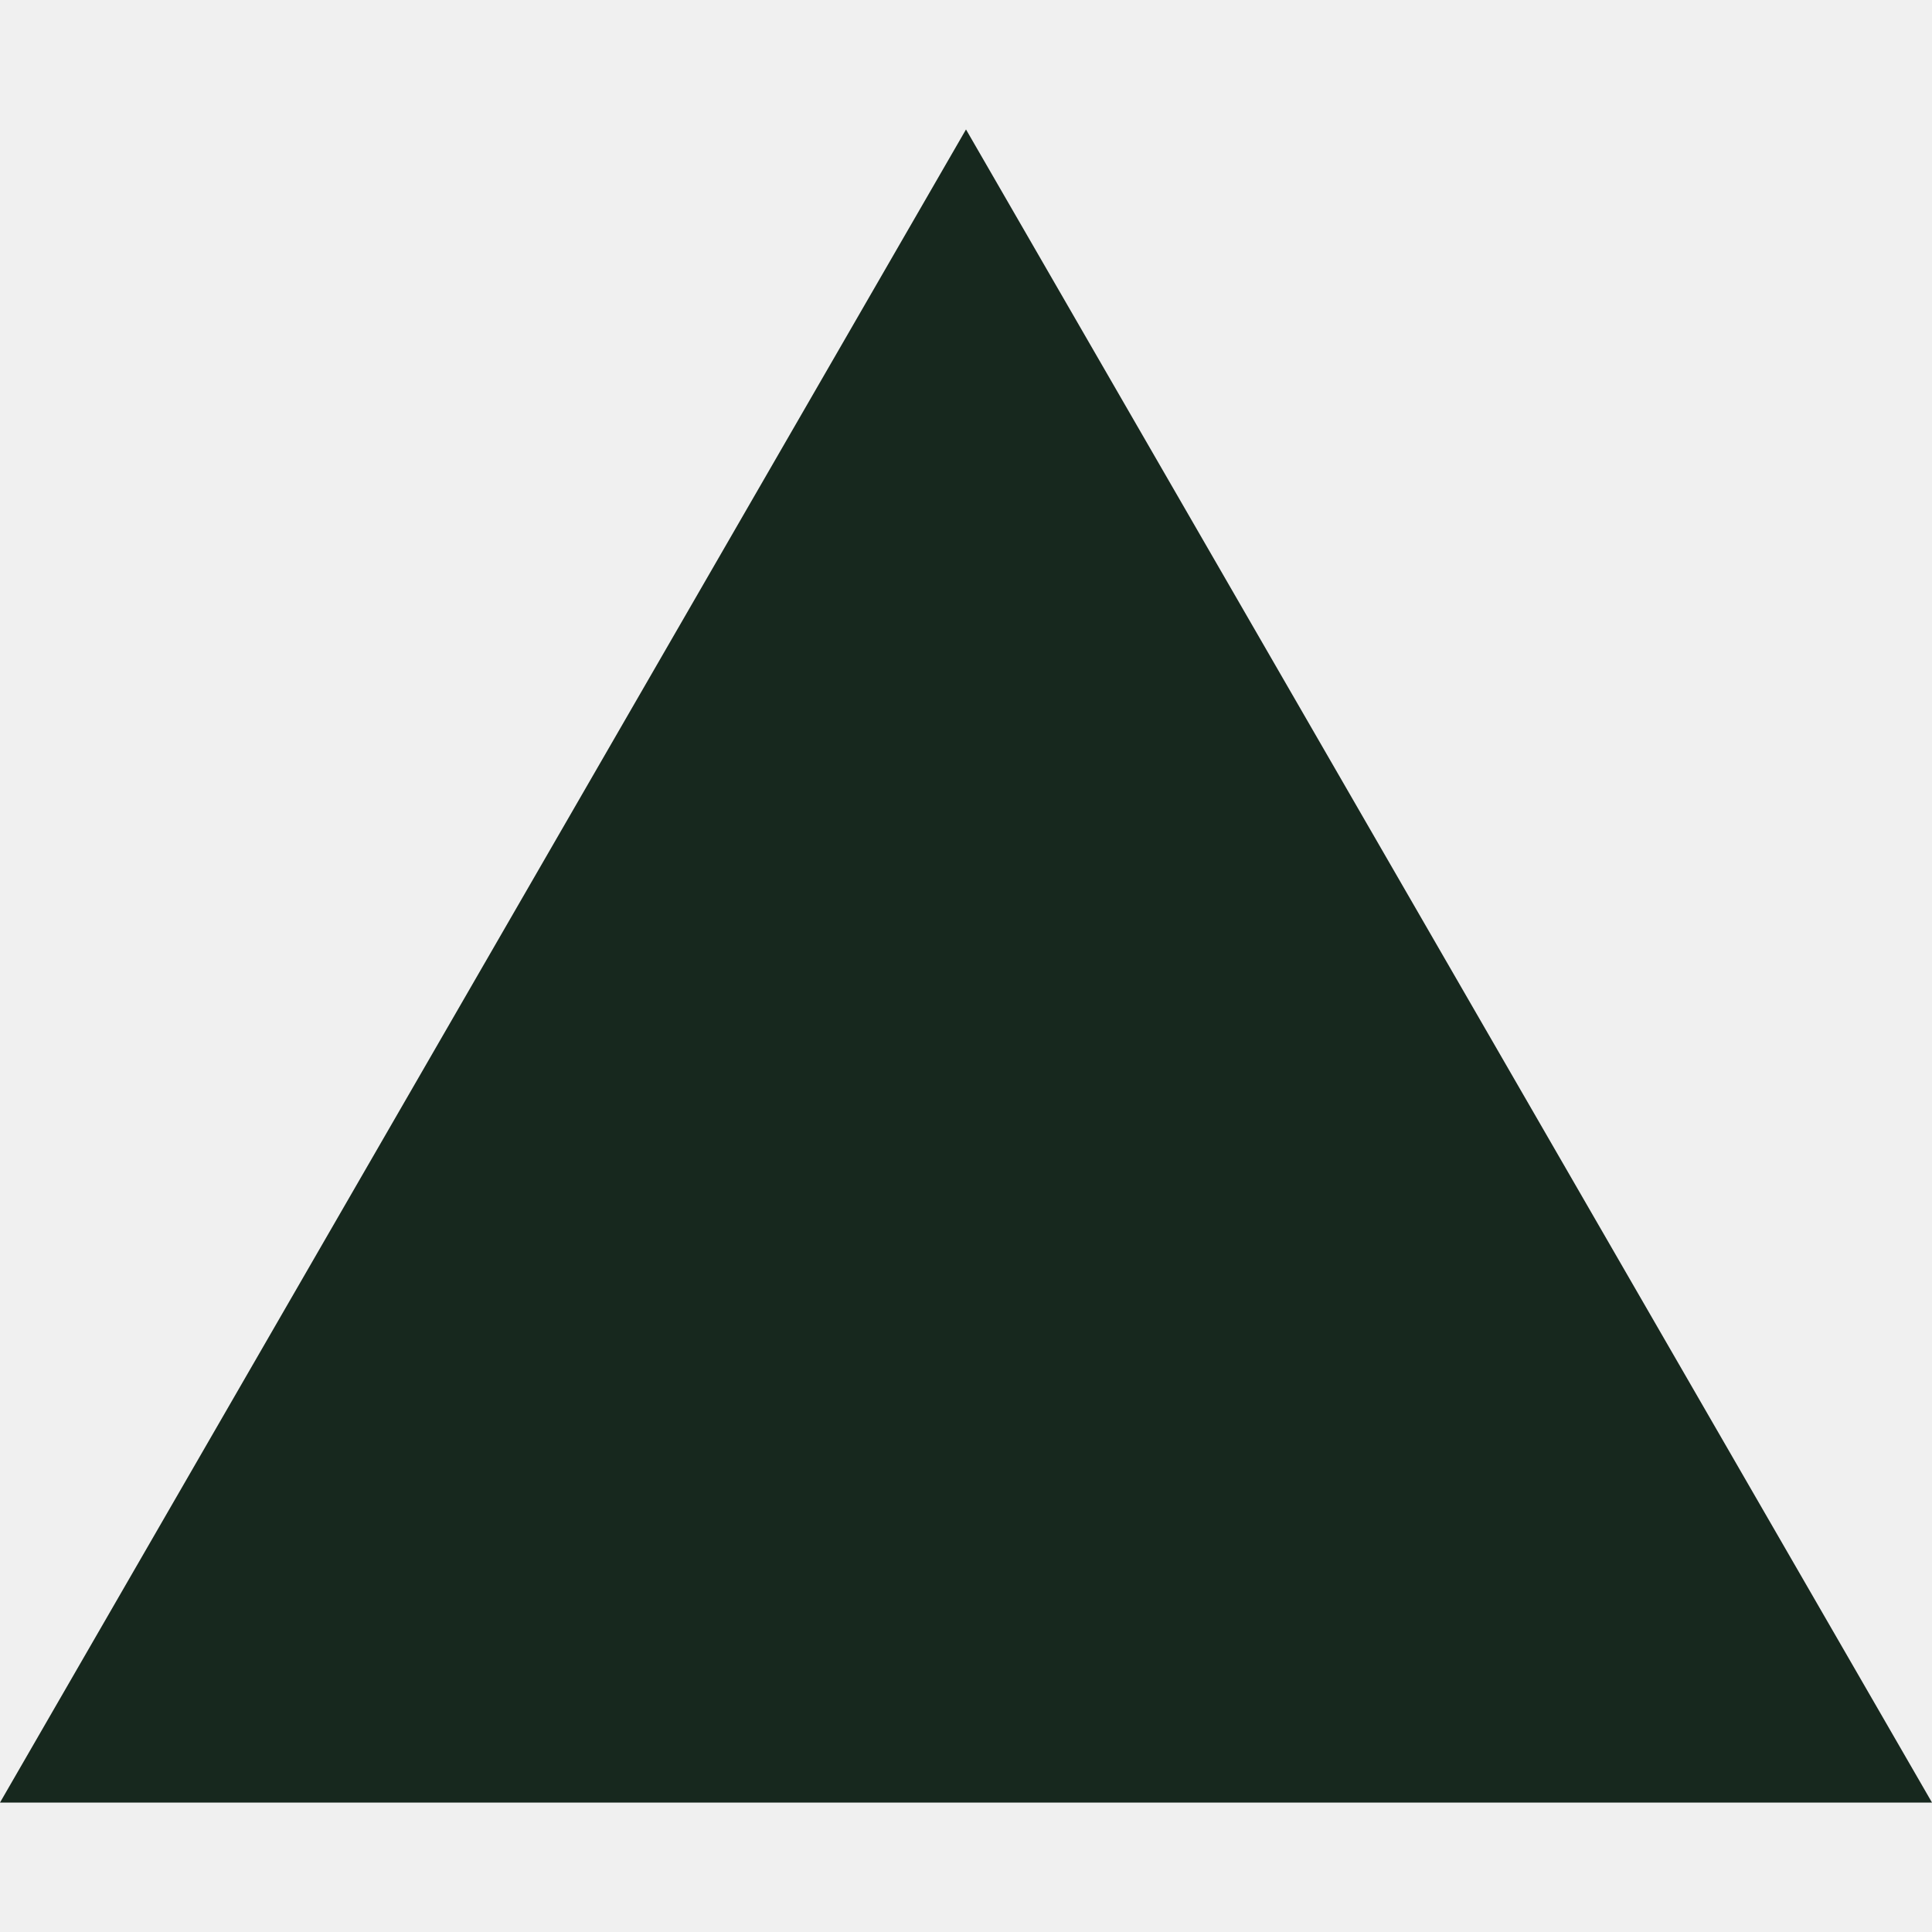
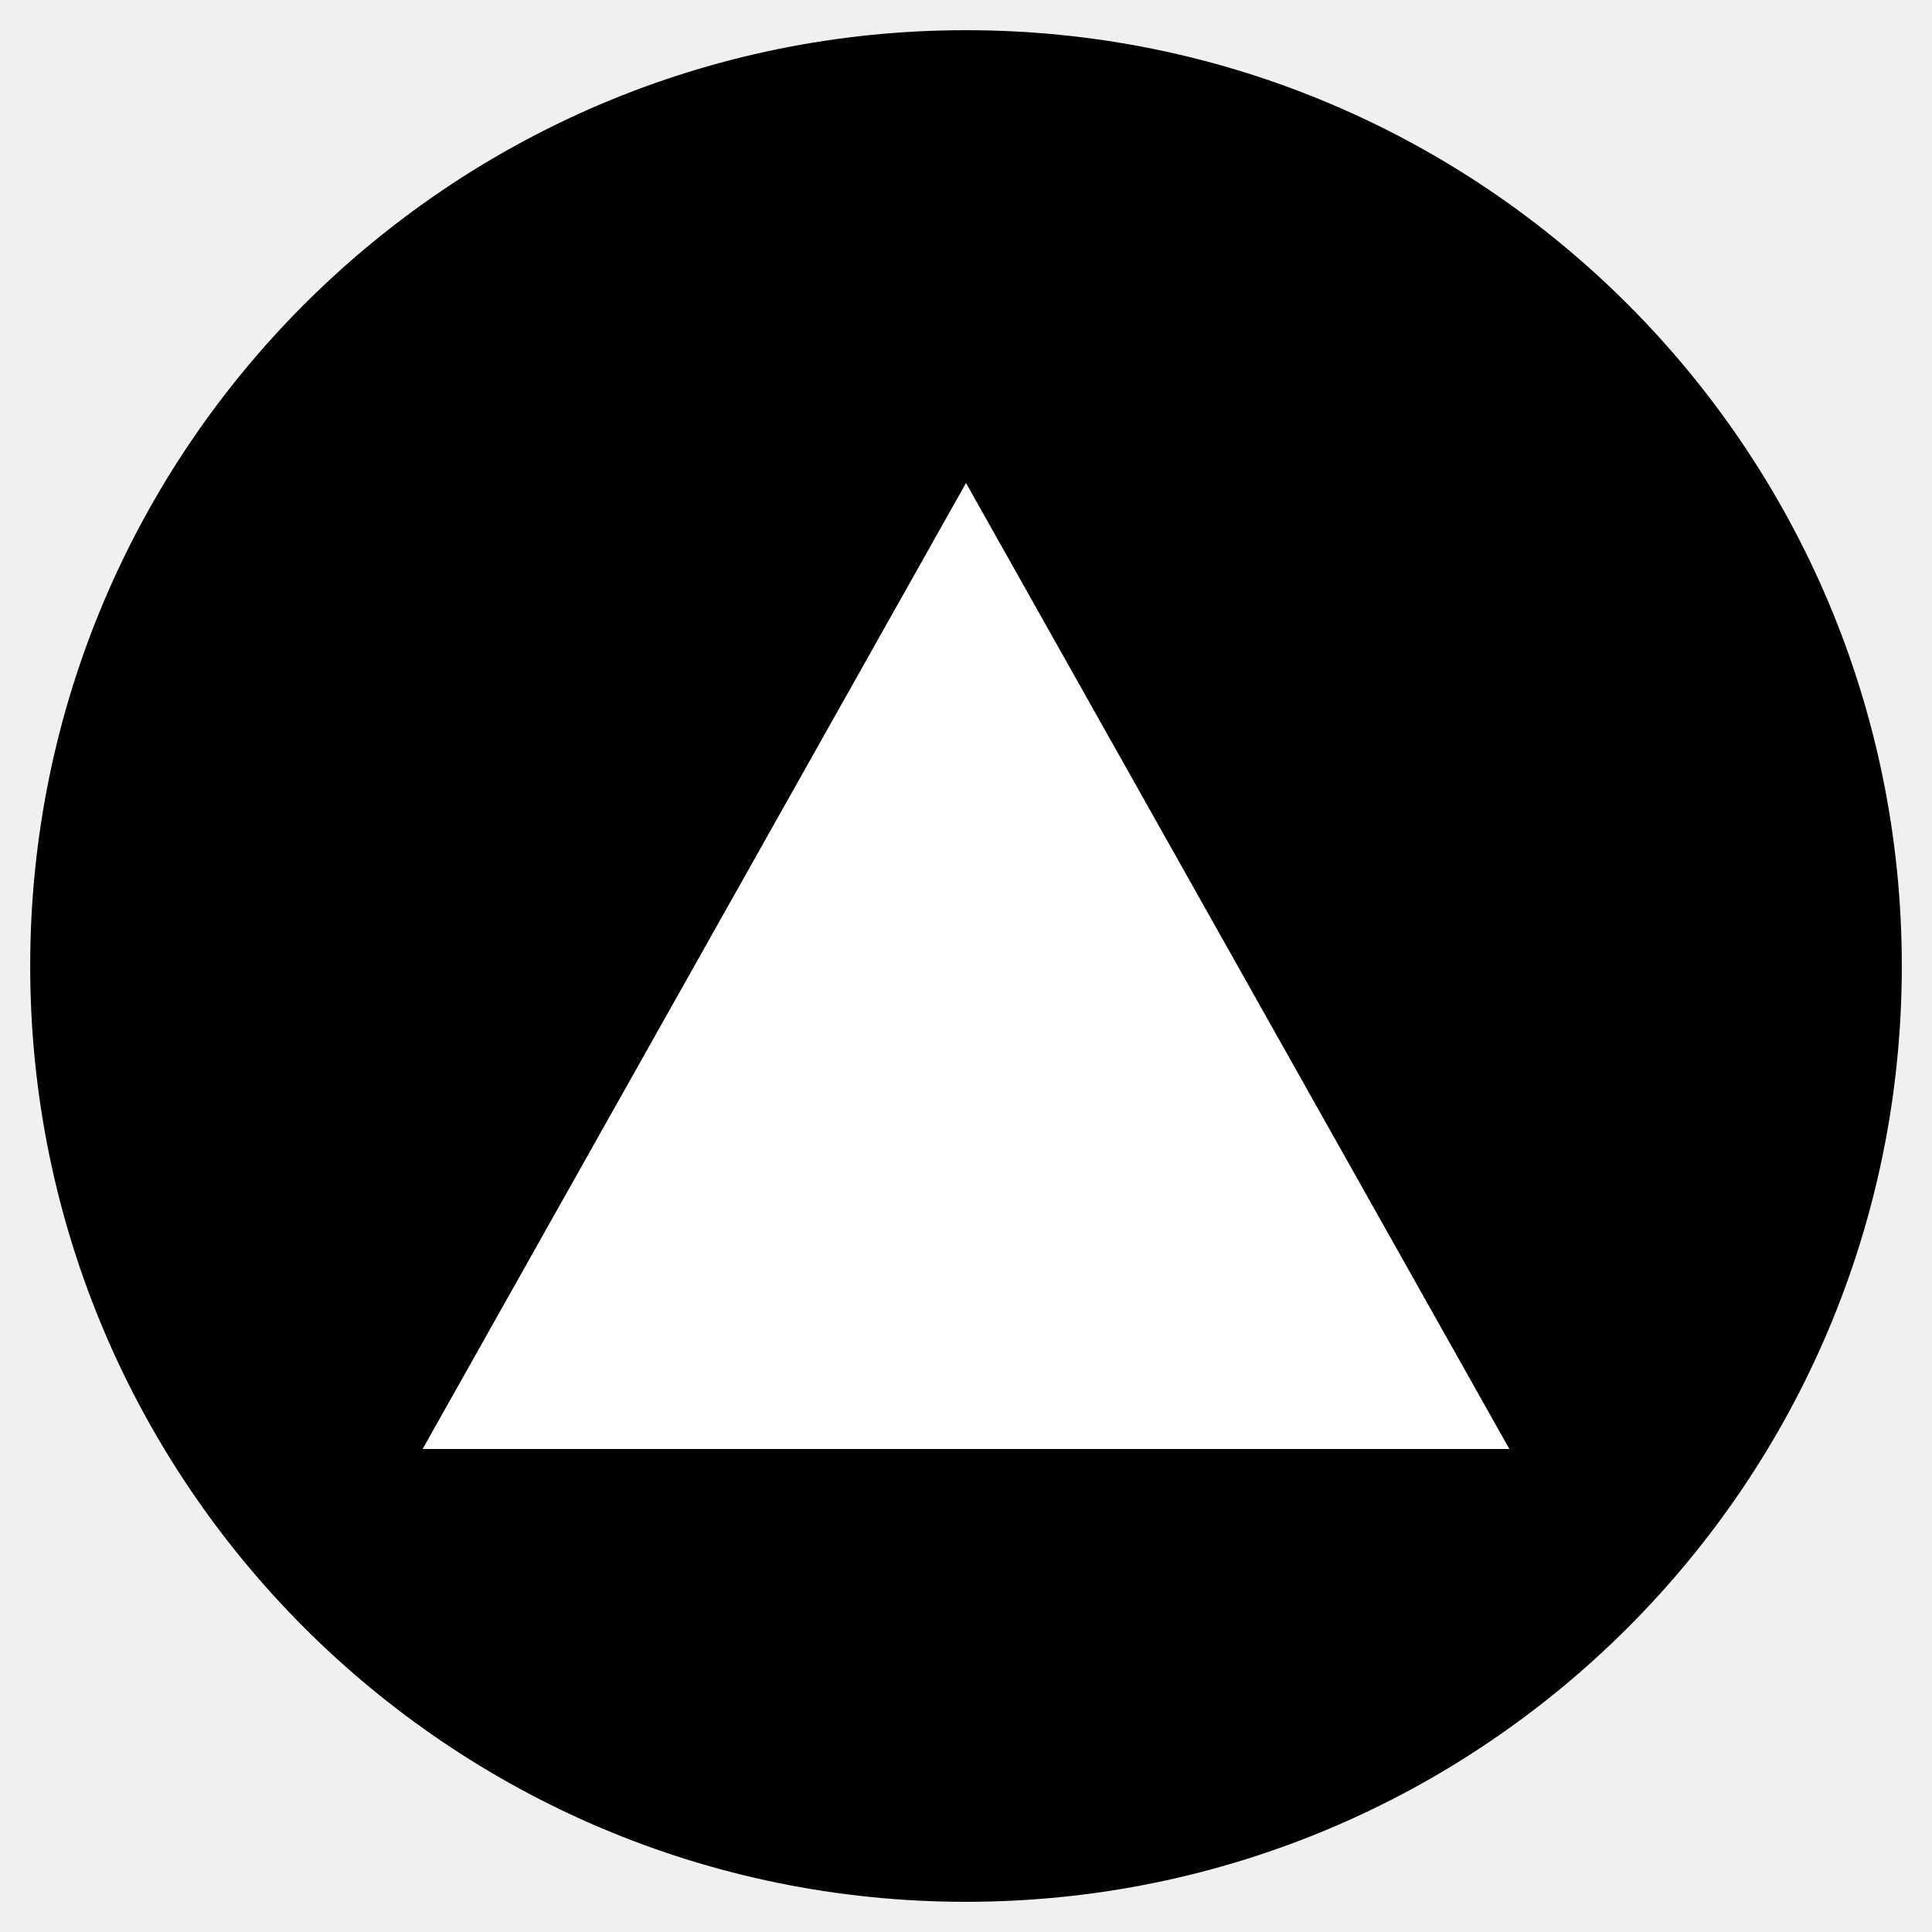
- <svg xmlns="http://www.w3.org/2000/svg" fill="#17281e" role="img" viewBox="0 0 24 24">
-   <path d="m12 1.608 12 20.784H0Z" />
+ <svg xmlns="http://www.w3.org/2000/svg" role="img" viewBox="0 0 64 64">
+   <circle cx="32" cy="32" r="31" fill="#000000" />
+   <path d="M32 16 L50 48 H14 Z" fill="#FFFFFF" />
</svg>
